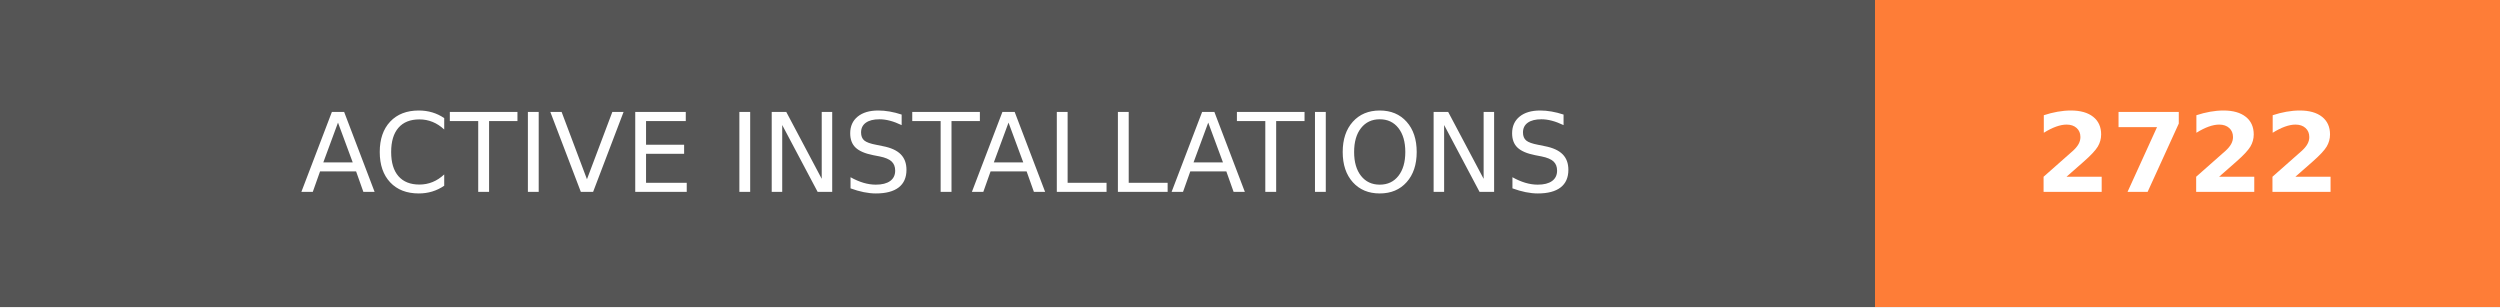
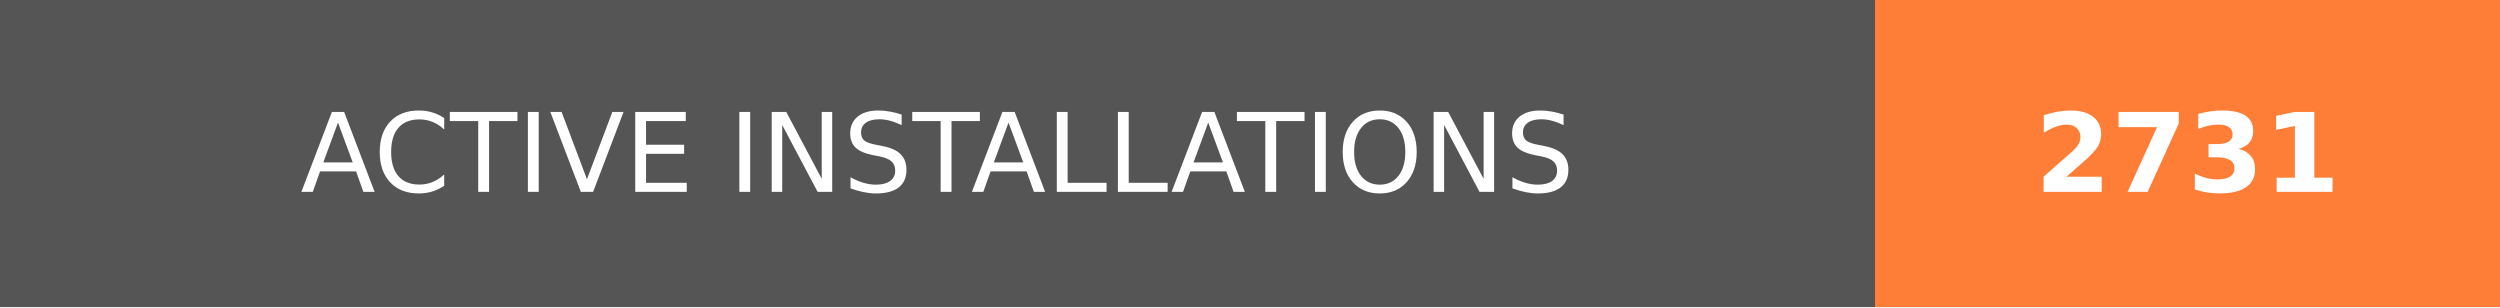
- <svg xmlns="http://www.w3.org/2000/svg" width="228" height="28" role="img" aria-label="ACTIVE INSTALLATIONS: 2722">
+ <svg xmlns="http://www.w3.org/2000/svg" width="228" height="28" role="img" aria-label="ACTIVE INSTALLATIONS: 2731">
  <g shape-rendering="crispEdges">
    <rect width="171" height="28" fill="#555" />
    <rect x="171" width="57" height="28" fill="#fe7d37" />
  </g>
  <g fill="#fff" text-anchor="middle" font-family="Verdana,Geneva,DejaVu Sans,sans-serif" text-rendering="geometricPrecision" font-size="100">
    <text transform="scale(.1)" x="855" y="175" textLength="1470" fill="#fff">ACTIVE INSTALLATIONS</text>
-     <text transform="scale(.1)" x="1995" y="175" textLength="330" fill="#fff" font-weight="bold">2722</text>
+     <text transform="scale(.1)" x="1995" y="175" textLength="330" fill="#fff" font-weight="bold">2731</text>
  </g>
</svg>
